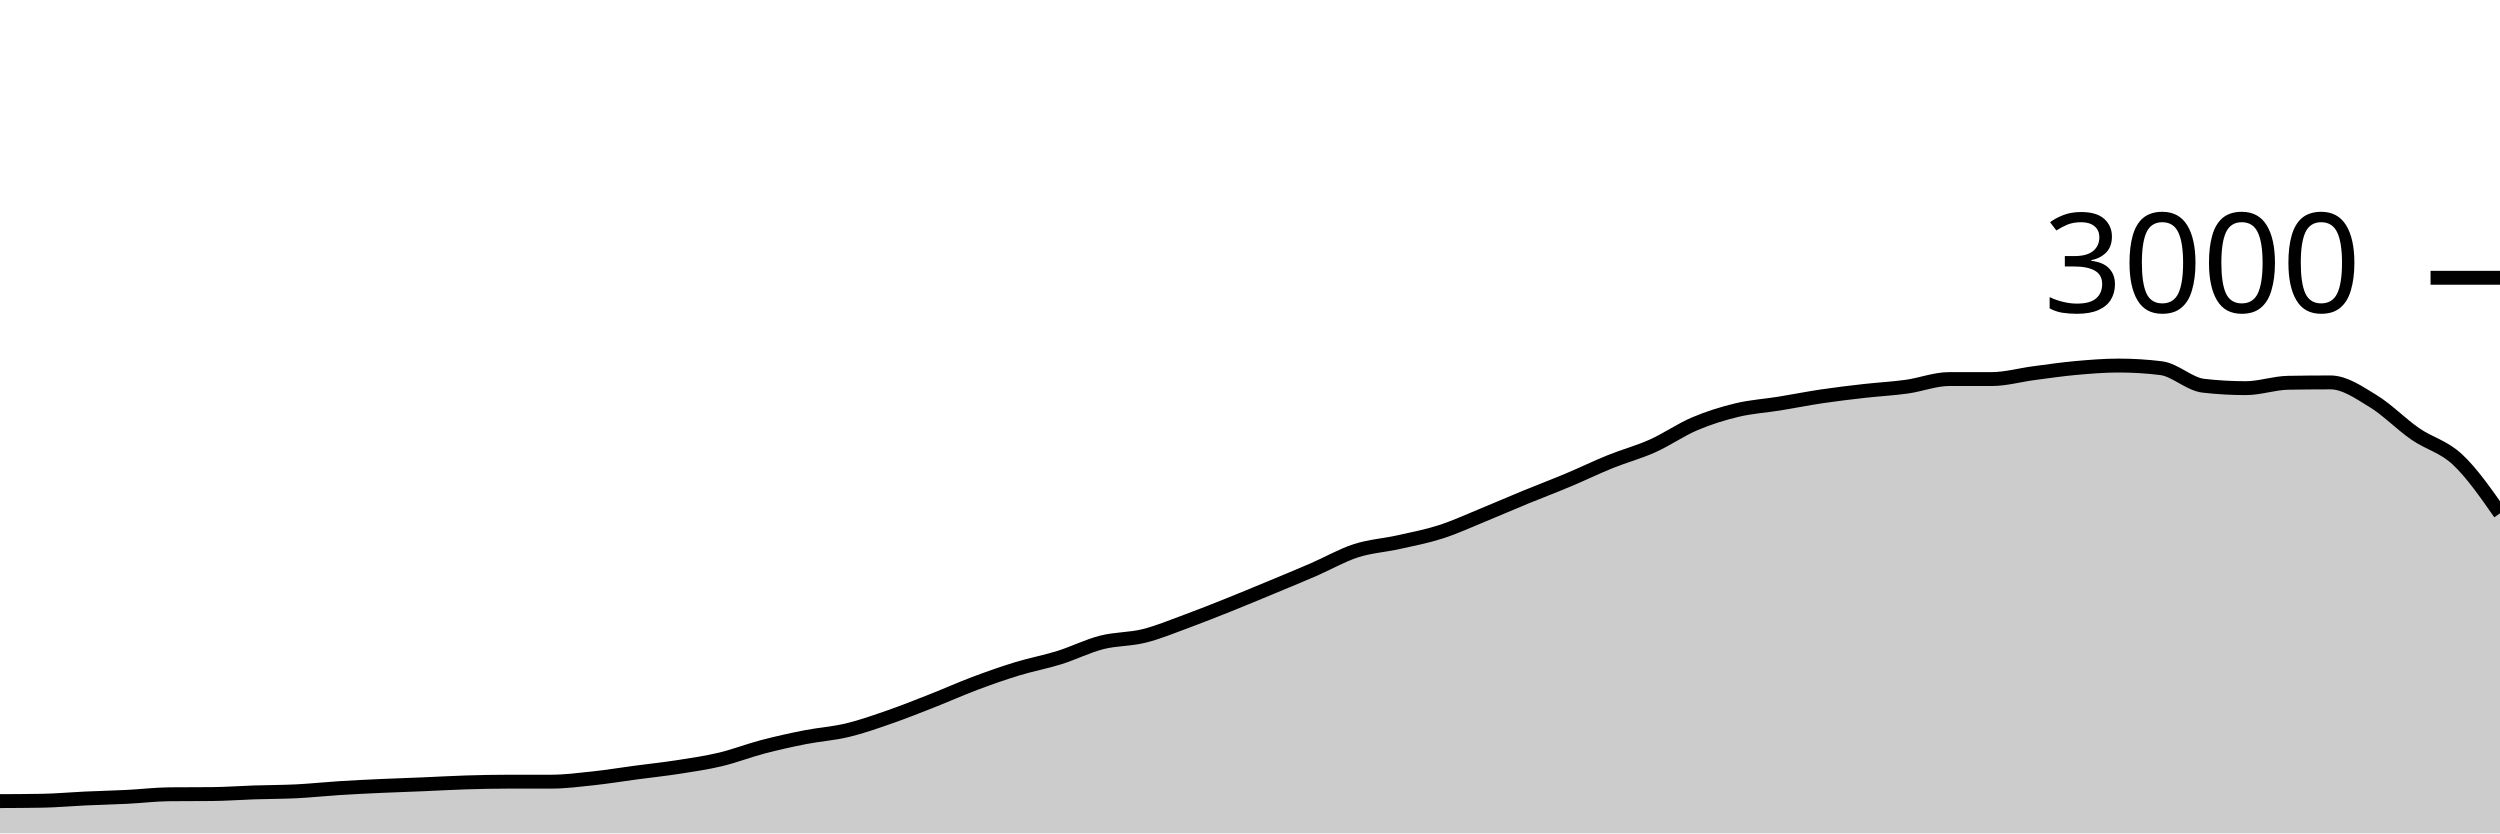
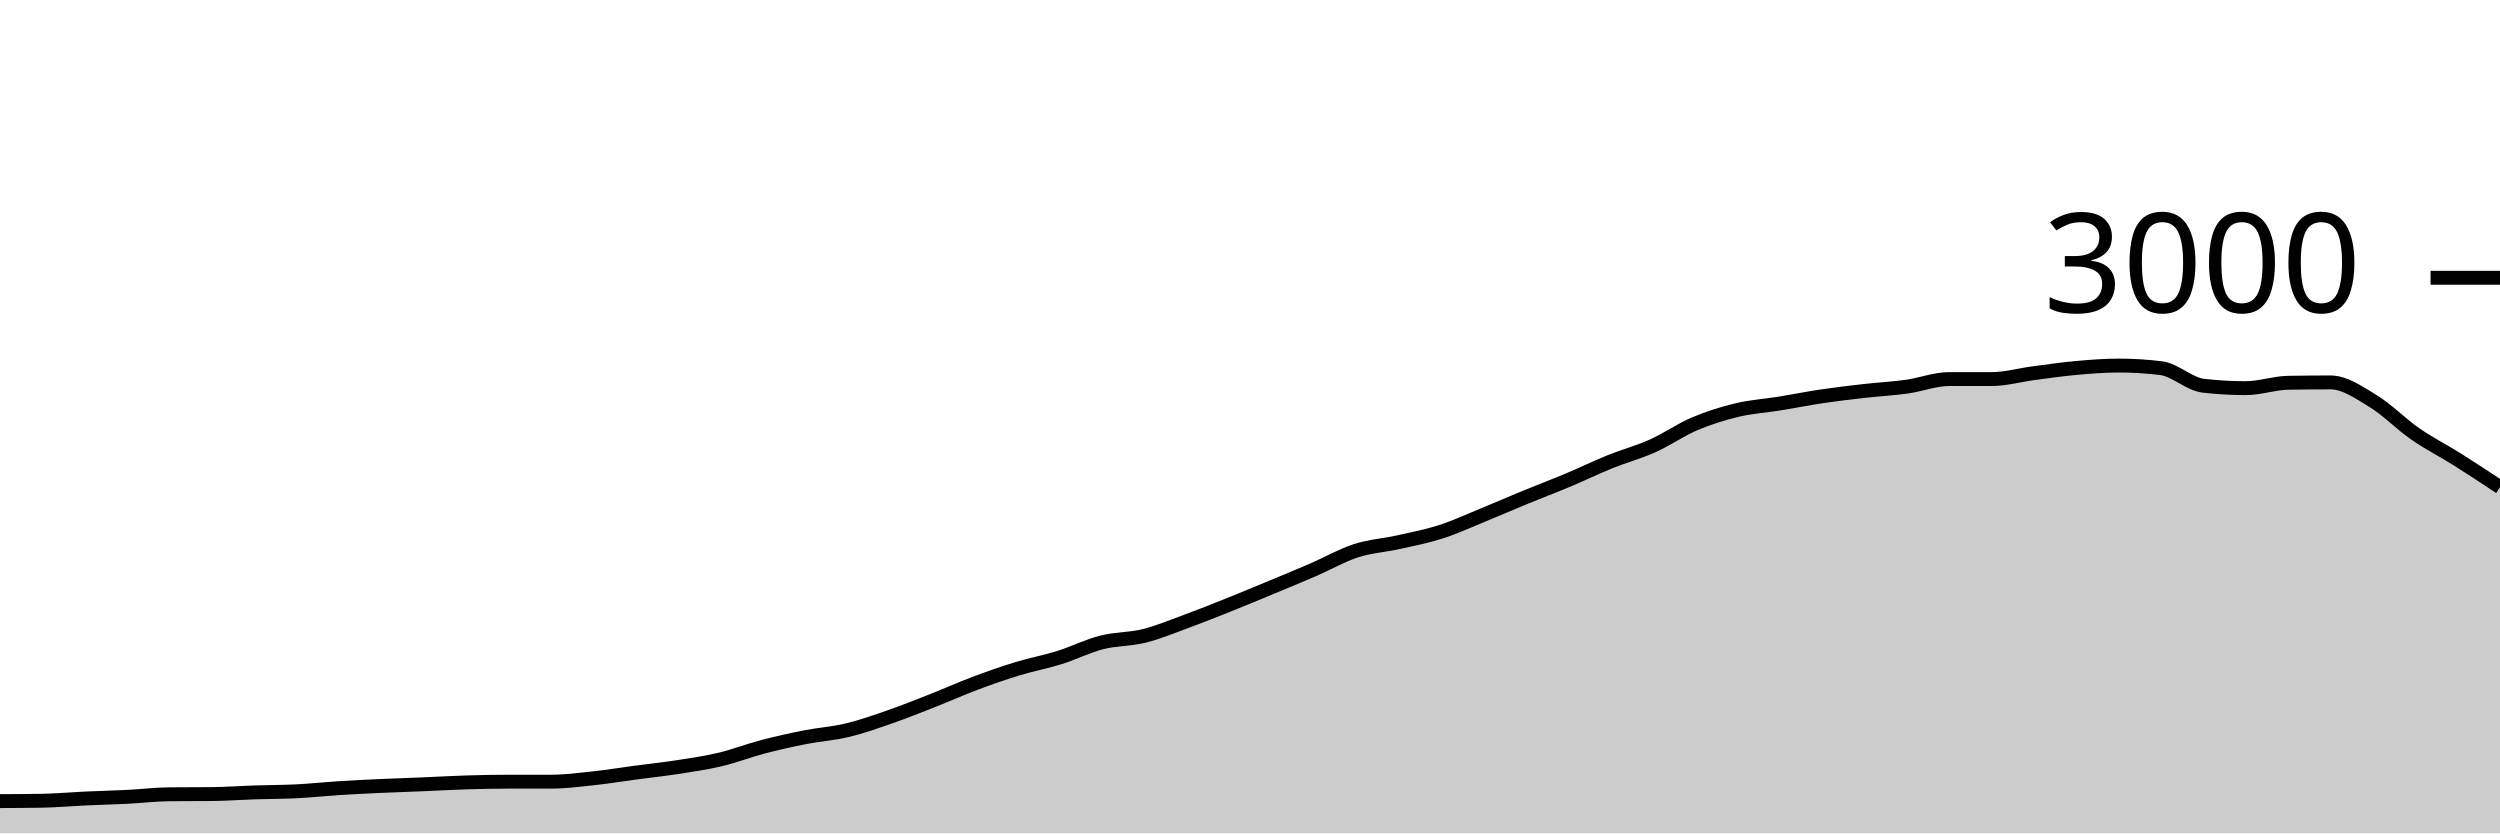
<svg xmlns="http://www.w3.org/2000/svg" viewBox="0 0 180 60">
  <g transform="translate(0,20)">
-     <path class="area" fill="rgba(0, 0, 0, 0.2)" d="M0,37.68C1.017,37.676,2.034,37.671,3.051,37.653C4.068,37.636,5.085,37.54,6.102,37.493C7.119,37.447,8.136,37.424,9.153,37.373C10.169,37.322,11.186,37.196,12.203,37.187C13.22,37.178,14.237,37.182,15.254,37.173C16.271,37.164,17.288,37.087,18.305,37.053C19.322,37.02,20.339,37.024,21.356,36.973C22.373,36.922,23.39,36.811,24.407,36.747C25.424,36.682,26.441,36.633,27.458,36.587C28.475,36.54,29.492,36.509,30.508,36.467C31.525,36.424,32.542,36.364,33.559,36.333C34.576,36.302,35.593,36.28,36.61,36.28C37.627,36.28,38.644,36.28,39.661,36.28C40.678,36.28,41.695,36.149,42.712,36.04C43.729,35.931,44.746,35.762,45.763,35.627C46.78,35.491,47.797,35.384,48.814,35.227C49.831,35.069,50.847,34.922,51.864,34.68C52.881,34.438,53.898,34.04,54.915,33.773C55.932,33.507,56.949,33.28,57.966,33.08C58.983,32.88,60,32.818,61.017,32.573C62.034,32.329,63.051,31.967,64.068,31.613C65.085,31.26,66.102,30.853,67.119,30.453C68.136,30.053,69.153,29.596,70.169,29.213C71.186,28.831,72.203,28.471,73.22,28.16C74.237,27.849,75.254,27.664,76.271,27.347C77.288,27.029,78.305,26.513,79.322,26.253C80.339,25.993,81.356,26.04,82.373,25.787C83.39,25.533,84.407,25.107,85.424,24.733C86.441,24.36,87.458,23.953,88.475,23.547C89.492,23.14,90.508,22.716,91.525,22.293C92.542,21.871,93.559,21.453,94.576,21.013C95.593,20.573,96.61,19.982,97.627,19.653C98.644,19.324,99.661,19.267,100.678,19.04C101.695,18.813,102.712,18.62,103.729,18.293C104.746,17.967,105.763,17.496,106.78,17.08C107.797,16.664,108.814,16.218,109.831,15.8C110.847,15.382,111.864,15,112.881,14.573C113.898,14.147,114.915,13.651,115.932,13.24C116.949,12.829,117.966,12.562,118.983,12.107C120,11.651,121.017,10.938,122.034,10.507C123.051,10.076,124.068,9.762,125.085,9.52C126.102,9.278,127.119,9.218,128.136,9.053C129.153,8.889,130.169,8.684,131.186,8.533C132.203,8.382,133.22,8.262,134.237,8.147C135.254,8.031,136.271,7.982,137.288,7.84C138.305,7.698,139.322,7.293,140.339,7.293C141.356,7.293,142.373,7.293,143.39,7.293C144.407,7.293,145.424,7,146.441,6.867C147.458,6.733,148.475,6.584,149.492,6.493C150.508,6.402,151.525,6.32,152.542,6.32C153.559,6.32,154.576,6.382,155.593,6.507C156.61,6.631,157.627,7.658,158.644,7.773C159.661,7.889,160.678,7.947,161.695,7.947C162.712,7.947,163.729,7.578,164.746,7.56C165.763,7.542,166.78,7.533,167.797,7.533C168.814,7.533,169.831,8.249,170.847,8.867C171.864,9.484,172.881,10.536,173.898,11.24C174.915,11.944,175.932,12.14,176.949,13.093C177.966,14.047,178.983,15.503,180,16.96L180,40C178.983,40,177.966,40,176.949,40C175.932,40,174.915,40,173.898,40C172.881,40,171.864,40,170.847,40C169.831,40,168.814,40,167.797,40C166.78,40,165.763,40,164.746,40C163.729,40,162.712,40,161.695,40C160.678,40,159.661,40,158.644,40C157.627,40,156.61,40,155.593,40C154.576,40,153.559,40,152.542,40C151.525,40,150.508,40,149.492,40C148.475,40,147.458,40,146.441,40C145.424,40,144.407,40,143.39,40C142.373,40,141.356,40,140.339,40C139.322,40,138.305,40,137.288,40C136.271,40,135.254,40,134.237,40C133.22,40,132.203,40,131.186,40C130.169,40,129.153,40,128.136,40C127.119,40,126.102,40,125.085,40C124.068,40,123.051,40,122.034,40C121.017,40,120,40,118.983,40C117.966,40,116.949,40,115.932,40C114.915,40,113.898,40,112.881,40C111.864,40,110.847,40,109.831,40C108.814,40,107.797,40,106.78,40C105.763,40,104.746,40,103.729,40C102.712,40,101.695,40,100.678,40C99.661,40,98.644,40,97.627,40C96.61,40,95.593,40,94.576,40C93.559,40,92.542,40,91.525,40C90.508,40,89.492,40,88.475,40C87.458,40,86.441,40,85.424,40C84.407,40,83.39,40,82.373,40C81.356,40,80.339,40,79.322,40C78.305,40,77.288,40,76.271,40C75.254,40,74.237,40,73.22,40C72.203,40,71.186,40,70.169,40C69.153,40,68.136,40,67.119,40C66.102,40,65.085,40,64.068,40C63.051,40,62.034,40,61.017,40C60,40,58.983,40,57.966,40C56.949,40,55.932,40,54.915,40C53.898,40,52.881,40,51.864,40C50.847,40,49.831,40,48.814,40C47.797,40,46.78,40,45.763,40C44.746,40,43.729,40,42.712,40C41.695,40,40.678,40,39.661,40C38.644,40,37.627,40,36.61,40C35.593,40,34.576,40,33.559,40C32.542,40,31.525,40,30.508,40C29.492,40,28.475,40,27.458,40C26.441,40,25.424,40,24.407,40C23.39,40,22.373,40,21.356,40C20.339,40,19.322,40,18.305,40C17.288,40,16.271,40,15.254,40C14.237,40,13.22,40,12.203,40C11.186,40,10.169,40,9.153,40C8.136,40,7.119,40,6.102,40C5.085,40,4.068,40,3.051,40C2.034,40,1.017,40,0,40Z" />
-     <path class="line" stroke="black" fill="none" d="M0,37.68C1.017,37.676,2.034,37.671,3.051,37.653C4.068,37.636,5.085,37.54,6.102,37.493C7.119,37.447,8.136,37.424,9.153,37.373C10.169,37.322,11.186,37.196,12.203,37.187C13.22,37.178,14.237,37.182,15.254,37.173C16.271,37.164,17.288,37.087,18.305,37.053C19.322,37.02,20.339,37.024,21.356,36.973C22.373,36.922,23.39,36.811,24.407,36.747C25.424,36.682,26.441,36.633,27.458,36.587C28.475,36.54,29.492,36.509,30.508,36.467C31.525,36.424,32.542,36.364,33.559,36.333C34.576,36.302,35.593,36.28,36.61,36.28C37.627,36.28,38.644,36.28,39.661,36.28C40.678,36.28,41.695,36.149,42.712,36.04C43.729,35.931,44.746,35.762,45.763,35.627C46.78,35.491,47.797,35.384,48.814,35.227C49.831,35.069,50.847,34.922,51.864,34.68C52.881,34.438,53.898,34.04,54.915,33.773C55.932,33.507,56.949,33.28,57.966,33.08C58.983,32.88,60,32.818,61.017,32.573C62.034,32.329,63.051,31.967,64.068,31.613C65.085,31.26,66.102,30.853,67.119,30.453C68.136,30.053,69.153,29.596,70.169,29.213C71.186,28.831,72.203,28.471,73.22,28.16C74.237,27.849,75.254,27.664,76.271,27.347C77.288,27.029,78.305,26.513,79.322,26.253C80.339,25.993,81.356,26.04,82.373,25.787C83.39,25.533,84.407,25.107,85.424,24.733C86.441,24.36,87.458,23.953,88.475,23.547C89.492,23.14,90.508,22.716,91.525,22.293C92.542,21.871,93.559,21.453,94.576,21.013C95.593,20.573,96.61,19.982,97.627,19.653C98.644,19.324,99.661,19.267,100.678,19.04C101.695,18.813,102.712,18.62,103.729,18.293C104.746,17.967,105.763,17.496,106.78,17.08C107.797,16.664,108.814,16.218,109.831,15.8C110.847,15.382,111.864,15,112.881,14.573C113.898,14.147,114.915,13.651,115.932,13.24C116.949,12.829,117.966,12.562,118.983,12.107C120,11.651,121.017,10.938,122.034,10.507C123.051,10.076,124.068,9.762,125.085,9.52C126.102,9.278,127.119,9.218,128.136,9.053C129.153,8.889,130.169,8.684,131.186,8.533C132.203,8.382,133.22,8.262,134.237,8.147C135.254,8.031,136.271,7.982,137.288,7.84C138.305,7.698,139.322,7.293,140.339,7.293C141.356,7.293,142.373,7.293,143.39,7.293C144.407,7.293,145.424,7,146.441,6.867C147.458,6.733,148.475,6.584,149.492,6.493C150.508,6.402,151.525,6.32,152.542,6.32C153.559,6.32,154.576,6.382,155.593,6.507C156.61,6.631,157.627,7.658,158.644,7.773C159.661,7.889,160.678,7.947,161.695,7.947C162.712,7.947,163.729,7.578,164.746,7.56C165.763,7.542,166.78,7.533,167.797,7.533C168.814,7.533,169.831,8.249,170.847,8.867C171.864,9.484,172.881,10.536,173.898,11.24C174.915,11.944,175.932,12.14,176.949,13.093C177.966,14.047,178.983,15.503,180,16.96" />
+     <path class="area" fill="rgba(0, 0, 0, 0.2)" d="M0,37.68C1.017,37.676,2.034,37.671,3.051,37.653C4.068,37.636,5.085,37.54,6.102,37.493C7.119,37.447,8.136,37.424,9.153,37.373C10.169,37.322,11.186,37.196,12.203,37.187C13.22,37.178,14.237,37.182,15.254,37.173C16.271,37.164,17.288,37.087,18.305,37.053C19.322,37.02,20.339,37.024,21.356,36.973C22.373,36.922,23.39,36.811,24.407,36.747C25.424,36.682,26.441,36.633,27.458,36.587C28.475,36.54,29.492,36.509,30.508,36.467C31.525,36.424,32.542,36.364,33.559,36.333C34.576,36.302,35.593,36.28,36.61,36.28C37.627,36.28,38.644,36.28,39.661,36.28C40.678,36.28,41.695,36.149,42.712,36.04C43.729,35.931,44.746,35.762,45.763,35.627C46.78,35.491,47.797,35.384,48.814,35.227C49.831,35.069,50.847,34.922,51.864,34.68C52.881,34.438,53.898,34.04,54.915,33.773C55.932,33.507,56.949,33.28,57.966,33.08C58.983,32.88,60,32.818,61.017,32.573C62.034,32.329,63.051,31.967,64.068,31.613C65.085,31.26,66.102,30.853,67.119,30.453C68.136,30.053,69.153,29.596,70.169,29.213C71.186,28.831,72.203,28.471,73.22,28.16C74.237,27.849,75.254,27.664,76.271,27.347C77.288,27.029,78.305,26.513,79.322,26.253C80.339,25.993,81.356,26.04,82.373,25.787C83.39,25.533,84.407,25.107,85.424,24.733C86.441,24.36,87.458,23.953,88.475,23.547C89.492,23.14,90.508,22.716,91.525,22.293C92.542,21.871,93.559,21.453,94.576,21.013C95.593,20.573,96.61,19.982,97.627,19.653C98.644,19.324,99.661,19.267,100.678,19.04C101.695,18.813,102.712,18.62,103.729,18.293C104.746,17.967,105.763,17.496,106.78,17.08C107.797,16.664,108.814,16.218,109.831,15.8C110.847,15.382,111.864,15,112.881,14.573C113.898,14.147,114.915,13.651,115.932,13.24C116.949,12.829,117.966,12.562,118.983,12.107C120,11.651,121.017,10.938,122.034,10.507C123.051,10.076,124.068,9.762,125.085,9.52C126.102,9.278,127.119,9.218,128.136,9.053C129.153,8.889,130.169,8.684,131.186,8.533C132.203,8.382,133.22,8.262,134.237,8.147C135.254,8.031,136.271,7.982,137.288,7.84C138.305,7.698,139.322,7.293,140.339,7.293C141.356,7.293,142.373,7.293,143.39,7.293C144.407,7.293,145.424,7,146.441,6.867C147.458,6.733,148.475,6.584,149.492,6.493C150.508,6.402,151.525,6.32,152.542,6.32C153.559,6.32,154.576,6.382,155.593,6.507C156.61,6.631,157.627,7.658,158.644,7.773C159.661,7.889,160.678,7.947,161.695,7.947C162.712,7.947,163.729,7.578,164.746,7.56C165.763,7.542,166.78,7.533,167.797,7.533C168.814,7.533,169.831,8.249,170.847,8.867C171.864,9.484,172.881,10.536,173.898,11.24C174.915,11.944,175.932,12.453,176.949,13.093C177.966,13.733,178.983,14.407,180,15.08L180,40C178.983,40,177.966,40,176.949,40C175.932,40,174.915,40,173.898,40C172.881,40,171.864,40,170.847,40C169.831,40,168.814,40,167.797,40C166.78,40,165.763,40,164.746,40C163.729,40,162.712,40,161.695,40C160.678,40,159.661,40,158.644,40C157.627,40,156.61,40,155.593,40C154.576,40,153.559,40,152.542,40C151.525,40,150.508,40,149.492,40C148.475,40,147.458,40,146.441,40C145.424,40,144.407,40,143.39,40C142.373,40,141.356,40,140.339,40C139.322,40,138.305,40,137.288,40C136.271,40,135.254,40,134.237,40C133.22,40,132.203,40,131.186,40C130.169,40,129.153,40,128.136,40C127.119,40,126.102,40,125.085,40C124.068,40,123.051,40,122.034,40C121.017,40,120,40,118.983,40C117.966,40,116.949,40,115.932,40C114.915,40,113.898,40,112.881,40C111.864,40,110.847,40,109.831,40C108.814,40,107.797,40,106.78,40C105.763,40,104.746,40,103.729,40C102.712,40,101.695,40,100.678,40C99.661,40,98.644,40,97.627,40C96.61,40,95.593,40,94.576,40C93.559,40,92.542,40,91.525,40C90.508,40,89.492,40,88.475,40C87.458,40,86.441,40,85.424,40C84.407,40,83.39,40,82.373,40C81.356,40,80.339,40,79.322,40C78.305,40,77.288,40,76.271,40C75.254,40,74.237,40,73.22,40C72.203,40,71.186,40,70.169,40C69.153,40,68.136,40,67.119,40C66.102,40,65.085,40,64.068,40C63.051,40,62.034,40,61.017,40C60,40,58.983,40,57.966,40C56.949,40,55.932,40,54.915,40C53.898,40,52.881,40,51.864,40C50.847,40,49.831,40,48.814,40C47.797,40,46.78,40,45.763,40C44.746,40,43.729,40,42.712,40C41.695,40,40.678,40,39.661,40C38.644,40,37.627,40,36.61,40C35.593,40,34.576,40,33.559,40C32.542,40,31.525,40,30.508,40C29.492,40,28.475,40,27.458,40C26.441,40,25.424,40,24.407,40C23.39,40,22.373,40,21.356,40C20.339,40,19.322,40,18.305,40C17.288,40,16.271,40,15.254,40C14.237,40,13.22,40,12.203,40C11.186,40,10.169,40,9.153,40C8.136,40,7.119,40,6.102,40C5.085,40,4.068,40,3.051,40C2.034,40,1.017,40,0,40Z" />
+     <path class="line" stroke="black" fill="none" d="M0,37.68C1.017,37.676,2.034,37.671,3.051,37.653C4.068,37.636,5.085,37.54,6.102,37.493C7.119,37.447,8.136,37.424,9.153,37.373C10.169,37.322,11.186,37.196,12.203,37.187C13.22,37.178,14.237,37.182,15.254,37.173C16.271,37.164,17.288,37.087,18.305,37.053C19.322,37.02,20.339,37.024,21.356,36.973C22.373,36.922,23.39,36.811,24.407,36.747C25.424,36.682,26.441,36.633,27.458,36.587C28.475,36.54,29.492,36.509,30.508,36.467C31.525,36.424,32.542,36.364,33.559,36.333C34.576,36.302,35.593,36.28,36.61,36.28C37.627,36.28,38.644,36.28,39.661,36.28C40.678,36.28,41.695,36.149,42.712,36.04C43.729,35.931,44.746,35.762,45.763,35.627C46.78,35.491,47.797,35.384,48.814,35.227C49.831,35.069,50.847,34.922,51.864,34.68C52.881,34.438,53.898,34.04,54.915,33.773C55.932,33.507,56.949,33.28,57.966,33.08C58.983,32.88,60,32.818,61.017,32.573C62.034,32.329,63.051,31.967,64.068,31.613C65.085,31.26,66.102,30.853,67.119,30.453C68.136,30.053,69.153,29.596,70.169,29.213C71.186,28.831,72.203,28.471,73.22,28.16C74.237,27.849,75.254,27.664,76.271,27.347C77.288,27.029,78.305,26.513,79.322,26.253C80.339,25.993,81.356,26.04,82.373,25.787C83.39,25.533,84.407,25.107,85.424,24.733C86.441,24.36,87.458,23.953,88.475,23.547C89.492,23.14,90.508,22.716,91.525,22.293C92.542,21.871,93.559,21.453,94.576,21.013C95.593,20.573,96.61,19.982,97.627,19.653C98.644,19.324,99.661,19.267,100.678,19.04C101.695,18.813,102.712,18.62,103.729,18.293C104.746,17.967,105.763,17.496,106.78,17.08C107.797,16.664,108.814,16.218,109.831,15.8C110.847,15.382,111.864,15,112.881,14.573C113.898,14.147,114.915,13.651,115.932,13.24C116.949,12.829,117.966,12.562,118.983,12.107C120,11.651,121.017,10.938,122.034,10.507C123.051,10.076,124.068,9.762,125.085,9.52C126.102,9.278,127.119,9.218,128.136,9.053C129.153,8.889,130.169,8.684,131.186,8.533C132.203,8.382,133.22,8.262,134.237,8.147C135.254,8.031,136.271,7.982,137.288,7.84C138.305,7.698,139.322,7.293,140.339,7.293C141.356,7.293,142.373,7.293,143.39,7.293C144.407,7.293,145.424,7,146.441,6.867C147.458,6.733,148.475,6.584,149.492,6.493C150.508,6.402,151.525,6.32,152.542,6.32C153.559,6.32,154.576,6.382,155.593,6.507C156.61,6.631,157.627,7.658,158.644,7.773C159.661,7.889,160.678,7.947,161.695,7.947C162.712,7.947,163.729,7.578,164.746,7.56C165.763,7.542,166.78,7.533,167.797,7.533C168.814,7.533,169.831,8.249,170.847,8.867C171.864,9.484,172.881,10.536,173.898,11.24C174.915,11.944,175.932,12.453,176.949,13.093C177.966,13.733,178.983,14.407,180,15.08" />
    <path class="axis-ceiling" stroke-width="1" stroke="black" fill="none" d="M175,0L180,0" />
    <text class="axis-ceiling-label" font-family="sans-serif" text-anchor="end" font-size="10px" x="170" y="2.5">3000</text>
  </g>
</svg>
